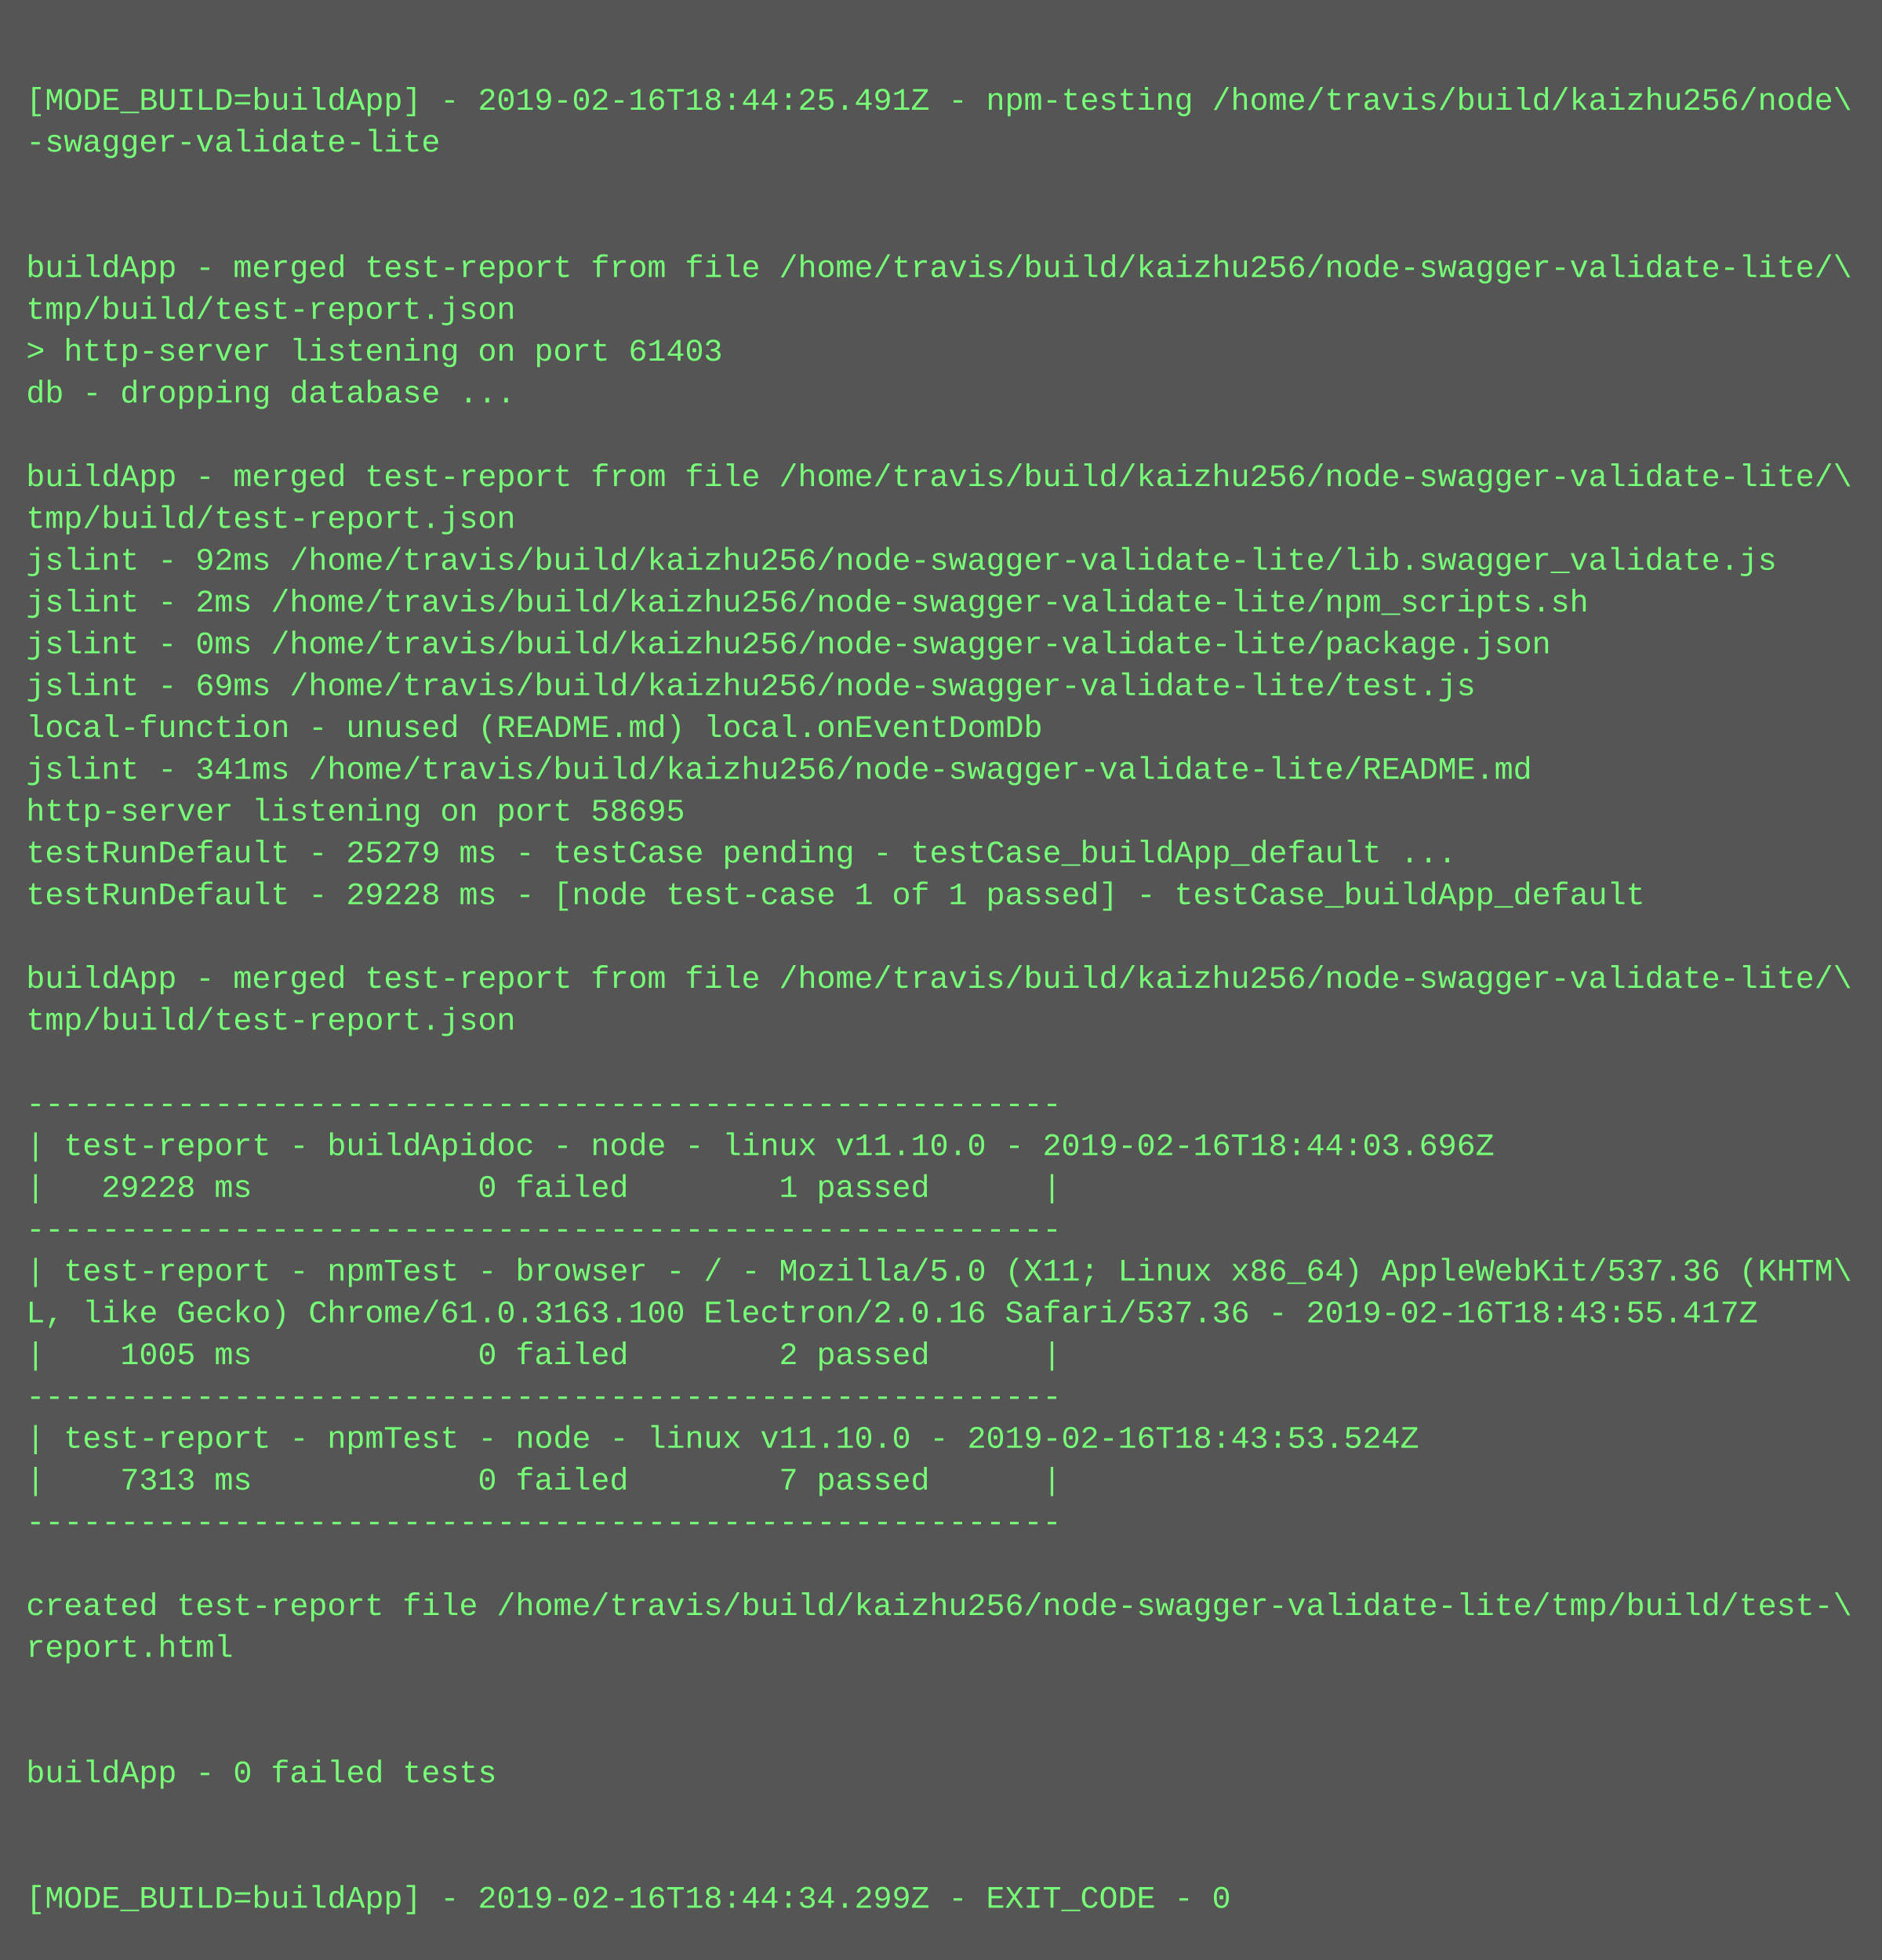
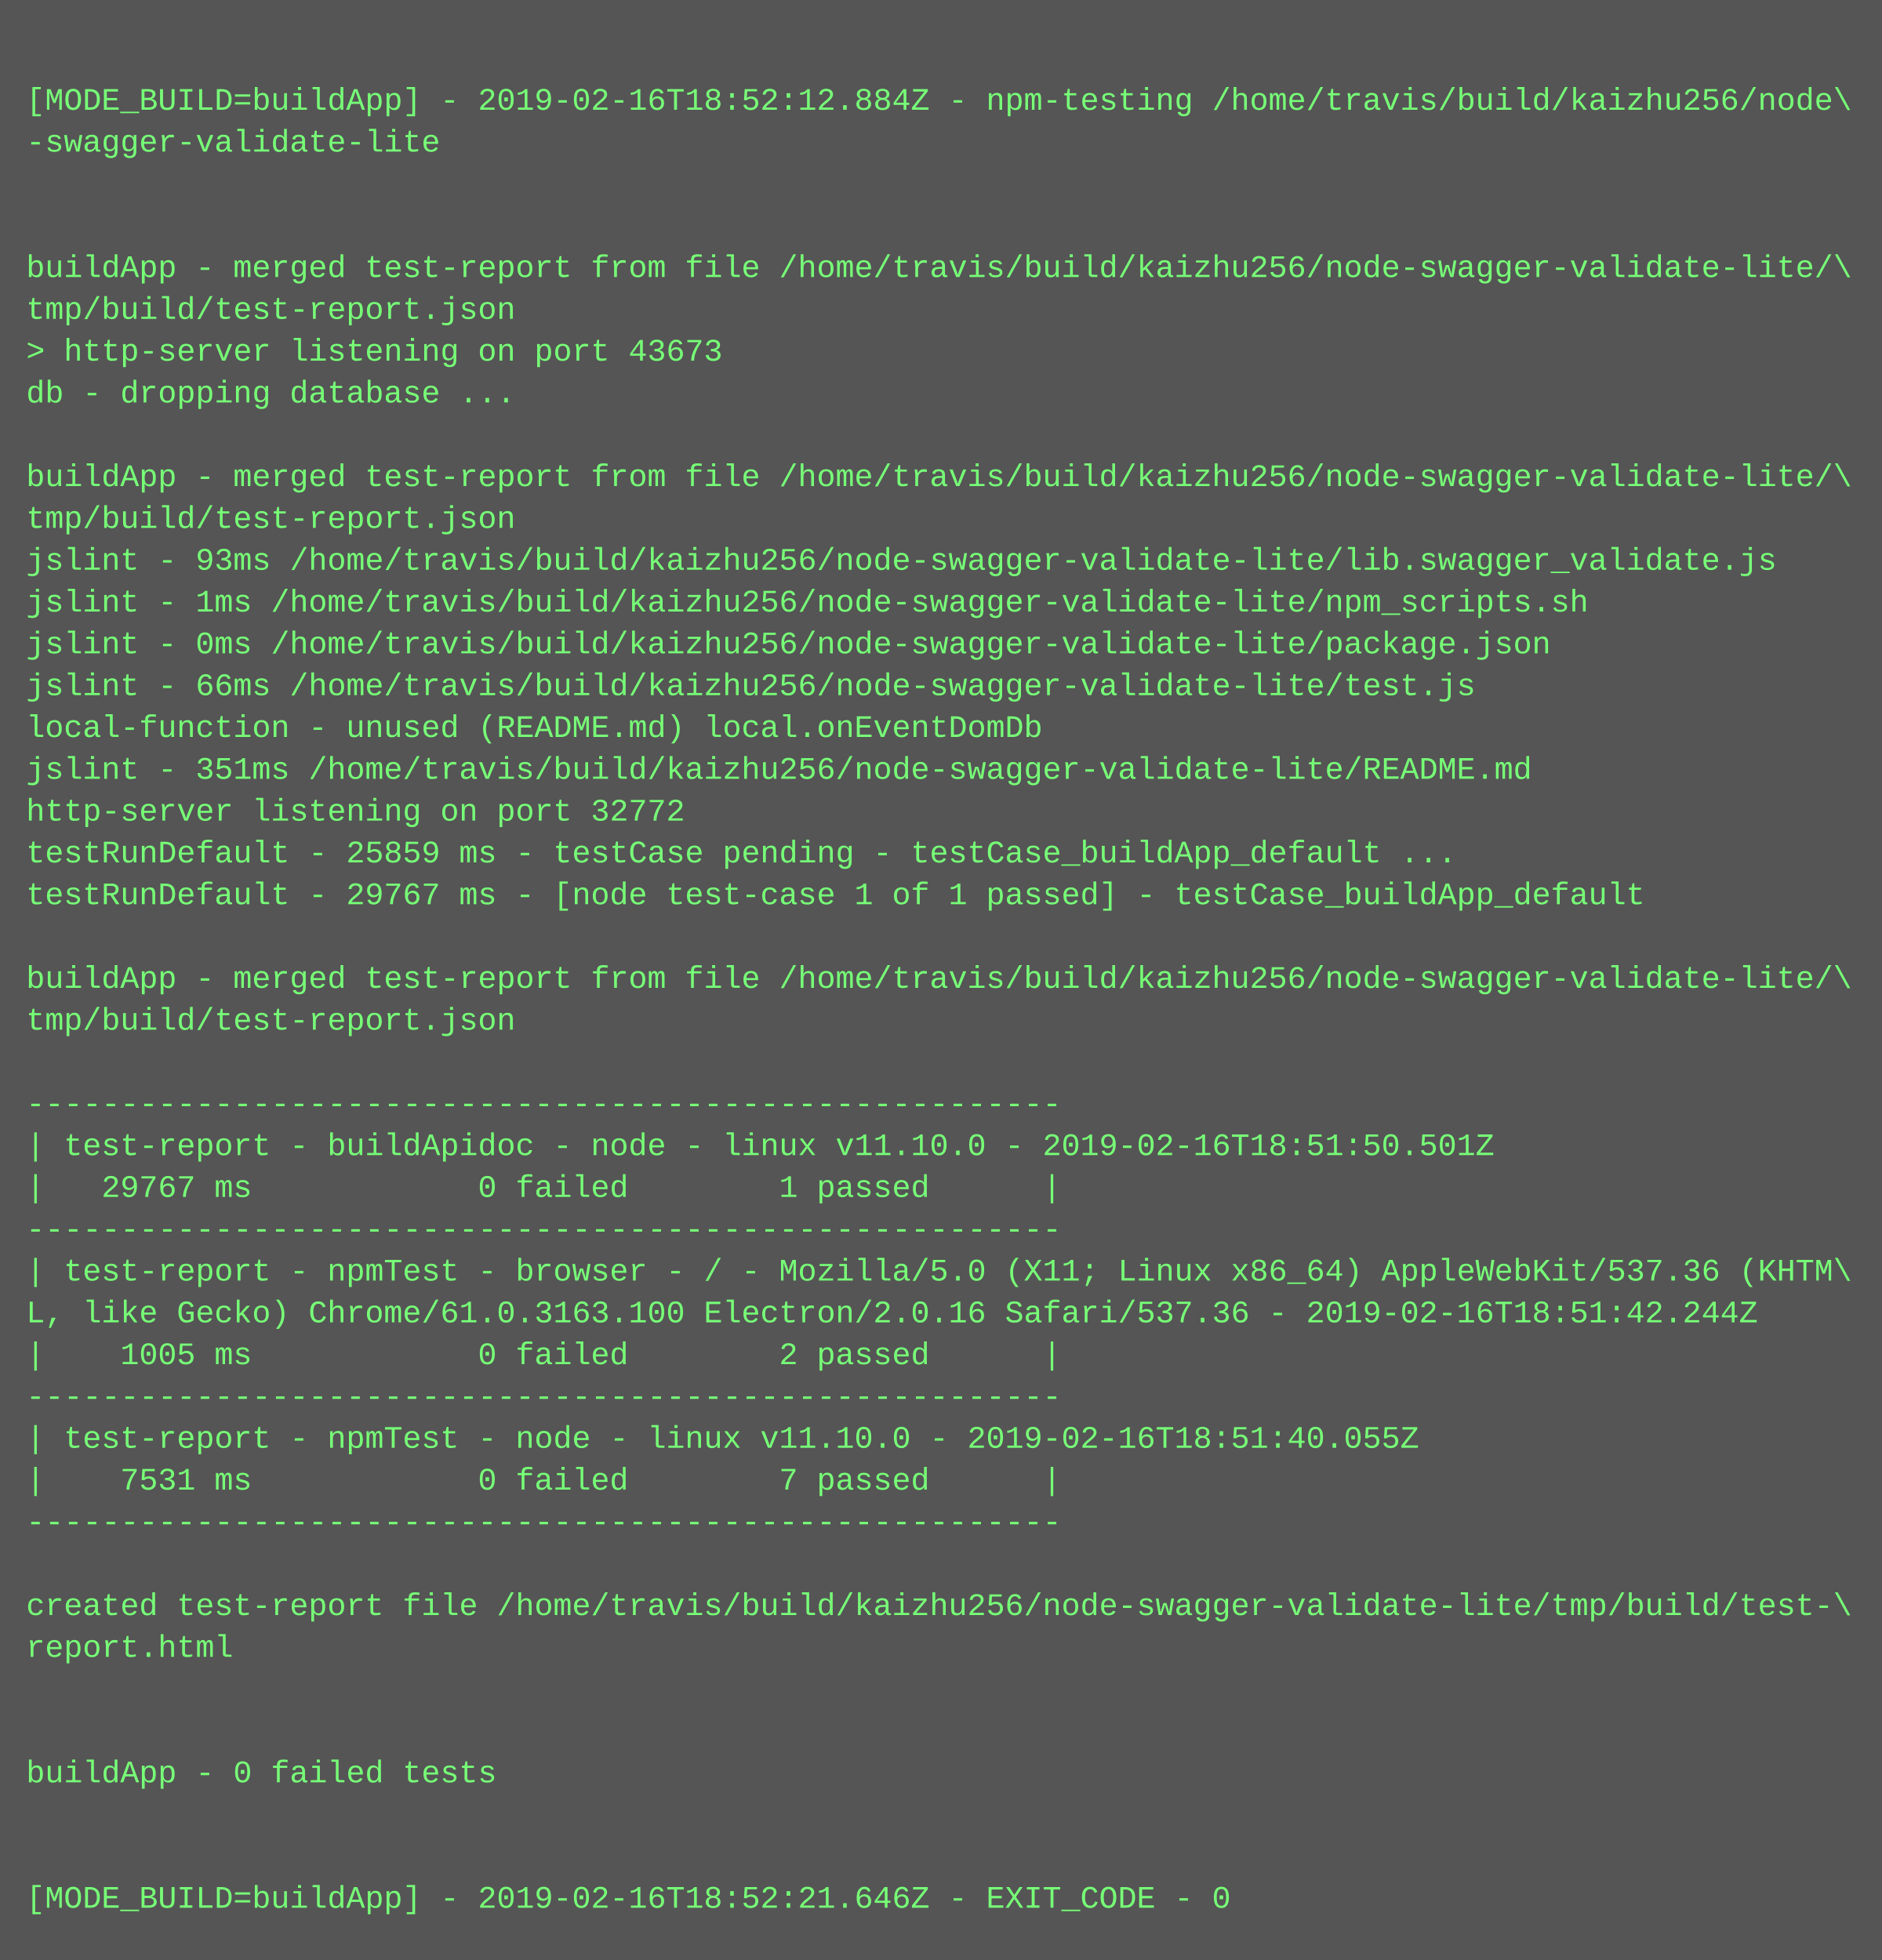
<svg xmlns="http://www.w3.org/2000/svg" height="750" width="720">
  <rect height="750" fill="#555" width="720" />
  <text fill="#7f7" font-family="Courier New" font-size="12" xml:space="preserve">
    <tspan x="10" y="26" />
-     <tspan x="10" y="42">[MODE_BUILD=buildApp] - 2019-02-16T18:44:25.491Z - npm-testing /home/travis/build/kaizhu256/node\</tspan>
+     <tspan x="10" y="42">[MODE_BUILD=buildApp] - 2019-02-16T18:52:12.884Z - npm-testing /home/travis/build/kaizhu256/node\</tspan>
    <tspan x="10" y="58">-swagger-validate-lite</tspan>
    <tspan x="10" y="74" />
    <tspan x="10" y="90" />
    <tspan x="10" y="106">buildApp - merged test-report from file /home/travis/build/kaizhu256/node-swagger-validate-lite/\</tspan>
    <tspan x="10" y="122">tmp/build/test-report.json</tspan>
-     <tspan x="10" y="138">&gt; http-server listening on port 61403</tspan>
+     <tspan x="10" y="138">&gt; http-server listening on port 43673</tspan>
    <tspan x="10" y="154">db - dropping database ...</tspan>
    <tspan x="10" y="170" />
    <tspan x="10" y="186">buildApp - merged test-report from file /home/travis/build/kaizhu256/node-swagger-validate-lite/\</tspan>
    <tspan x="10" y="202">tmp/build/test-report.json</tspan>
-     <tspan x="10" y="218">jslint - 92ms /home/travis/build/kaizhu256/node-swagger-validate-lite/lib.swagger_validate.js</tspan>
-     <tspan x="10" y="234">jslint - 2ms /home/travis/build/kaizhu256/node-swagger-validate-lite/npm_scripts.sh</tspan>
+     <tspan x="10" y="218">jslint - 93ms /home/travis/build/kaizhu256/node-swagger-validate-lite/lib.swagger_validate.js</tspan>
+     <tspan x="10" y="234">jslint - 1ms /home/travis/build/kaizhu256/node-swagger-validate-lite/npm_scripts.sh</tspan>
    <tspan x="10" y="250">jslint - 0ms /home/travis/build/kaizhu256/node-swagger-validate-lite/package.json</tspan>
-     <tspan x="10" y="266">jslint - 69ms /home/travis/build/kaizhu256/node-swagger-validate-lite/test.js</tspan>
+     <tspan x="10" y="266">jslint - 66ms /home/travis/build/kaizhu256/node-swagger-validate-lite/test.js</tspan>
    <tspan x="10" y="282">local-function - unused (README.md) local.onEventDomDb</tspan>
-     <tspan x="10" y="298">jslint - 341ms /home/travis/build/kaizhu256/node-swagger-validate-lite/README.md</tspan>
-     <tspan x="10" y="314">http-server listening on port 58695</tspan>
-     <tspan x="10" y="330">testRunDefault - 25279 ms - testCase pending - testCase_buildApp_default ...</tspan>
-     <tspan x="10" y="346">testRunDefault - 29228 ms - [node test-case 1 of 1 passed] - testCase_buildApp_default</tspan>
+     <tspan x="10" y="298">jslint - 351ms /home/travis/build/kaizhu256/node-swagger-validate-lite/README.md</tspan>
+     <tspan x="10" y="314">http-server listening on port 32772</tspan>
+     <tspan x="10" y="330">testRunDefault - 25859 ms - testCase pending - testCase_buildApp_default ...</tspan>
+     <tspan x="10" y="346">testRunDefault - 29767 ms - [node test-case 1 of 1 passed] - testCase_buildApp_default</tspan>
    <tspan x="10" y="362" />
    <tspan x="10" y="378">buildApp - merged test-report from file /home/travis/build/kaizhu256/node-swagger-validate-lite/\</tspan>
    <tspan x="10" y="394">tmp/build/test-report.json</tspan>
    <tspan x="10" y="410" />
    <tspan x="10" y="426">-------------------------------------------------------</tspan>
-     <tspan x="10" y="442">| test-report - buildApidoc - node - linux v11.10.0 - 2019-02-16T18:44:03.696Z</tspan>
-     <tspan x="10" y="458">|   29228 ms            0 failed        1 passed      |</tspan>
+     <tspan x="10" y="442">| test-report - buildApidoc - node - linux v11.10.0 - 2019-02-16T18:51:50.501Z</tspan>
+     <tspan x="10" y="458">|   29767 ms            0 failed        1 passed      |</tspan>
    <tspan x="10" y="474">-------------------------------------------------------</tspan>
    <tspan x="10" y="490">| test-report - npmTest - browser - / - Mozilla/5.0 (X11; Linux x86_64) AppleWebKit/537.36 (KHTM\</tspan>
-     <tspan x="10" y="506">L, like Gecko) Chrome/61.0.3163.100 Electron/2.0.16 Safari/537.36 - 2019-02-16T18:43:55.417Z</tspan>
+     <tspan x="10" y="506">L, like Gecko) Chrome/61.0.3163.100 Electron/2.0.16 Safari/537.36 - 2019-02-16T18:51:42.244Z</tspan>
    <tspan x="10" y="522">|    1005 ms            0 failed        2 passed      |</tspan>
    <tspan x="10" y="538">-------------------------------------------------------</tspan>
-     <tspan x="10" y="554">| test-report - npmTest - node - linux v11.10.0 - 2019-02-16T18:43:53.524Z</tspan>
-     <tspan x="10" y="570">|    7313 ms            0 failed        7 passed      |</tspan>
+     <tspan x="10" y="554">| test-report - npmTest - node - linux v11.10.0 - 2019-02-16T18:51:40.055Z</tspan>
+     <tspan x="10" y="570">|    7531 ms            0 failed        7 passed      |</tspan>
    <tspan x="10" y="586">-------------------------------------------------------</tspan>
    <tspan x="10" y="602" />
    <tspan x="10" y="618">created test-report file /home/travis/build/kaizhu256/node-swagger-validate-lite/tmp/build/test-\</tspan>
    <tspan x="10" y="634">report.html</tspan>
    <tspan x="10" y="650" />
    <tspan x="10" y="666" />
    <tspan x="10" y="682">buildApp - 0 failed tests</tspan>
    <tspan x="10" y="698" />
    <tspan x="10" y="714" />
-     <tspan x="10" y="730">[MODE_BUILD=buildApp] - 2019-02-16T18:44:34.299Z - EXIT_CODE - 0</tspan>
+     <tspan x="10" y="730">[MODE_BUILD=buildApp] - 2019-02-16T18:52:21.646Z - EXIT_CODE - 0</tspan>
  </text>
</svg>
